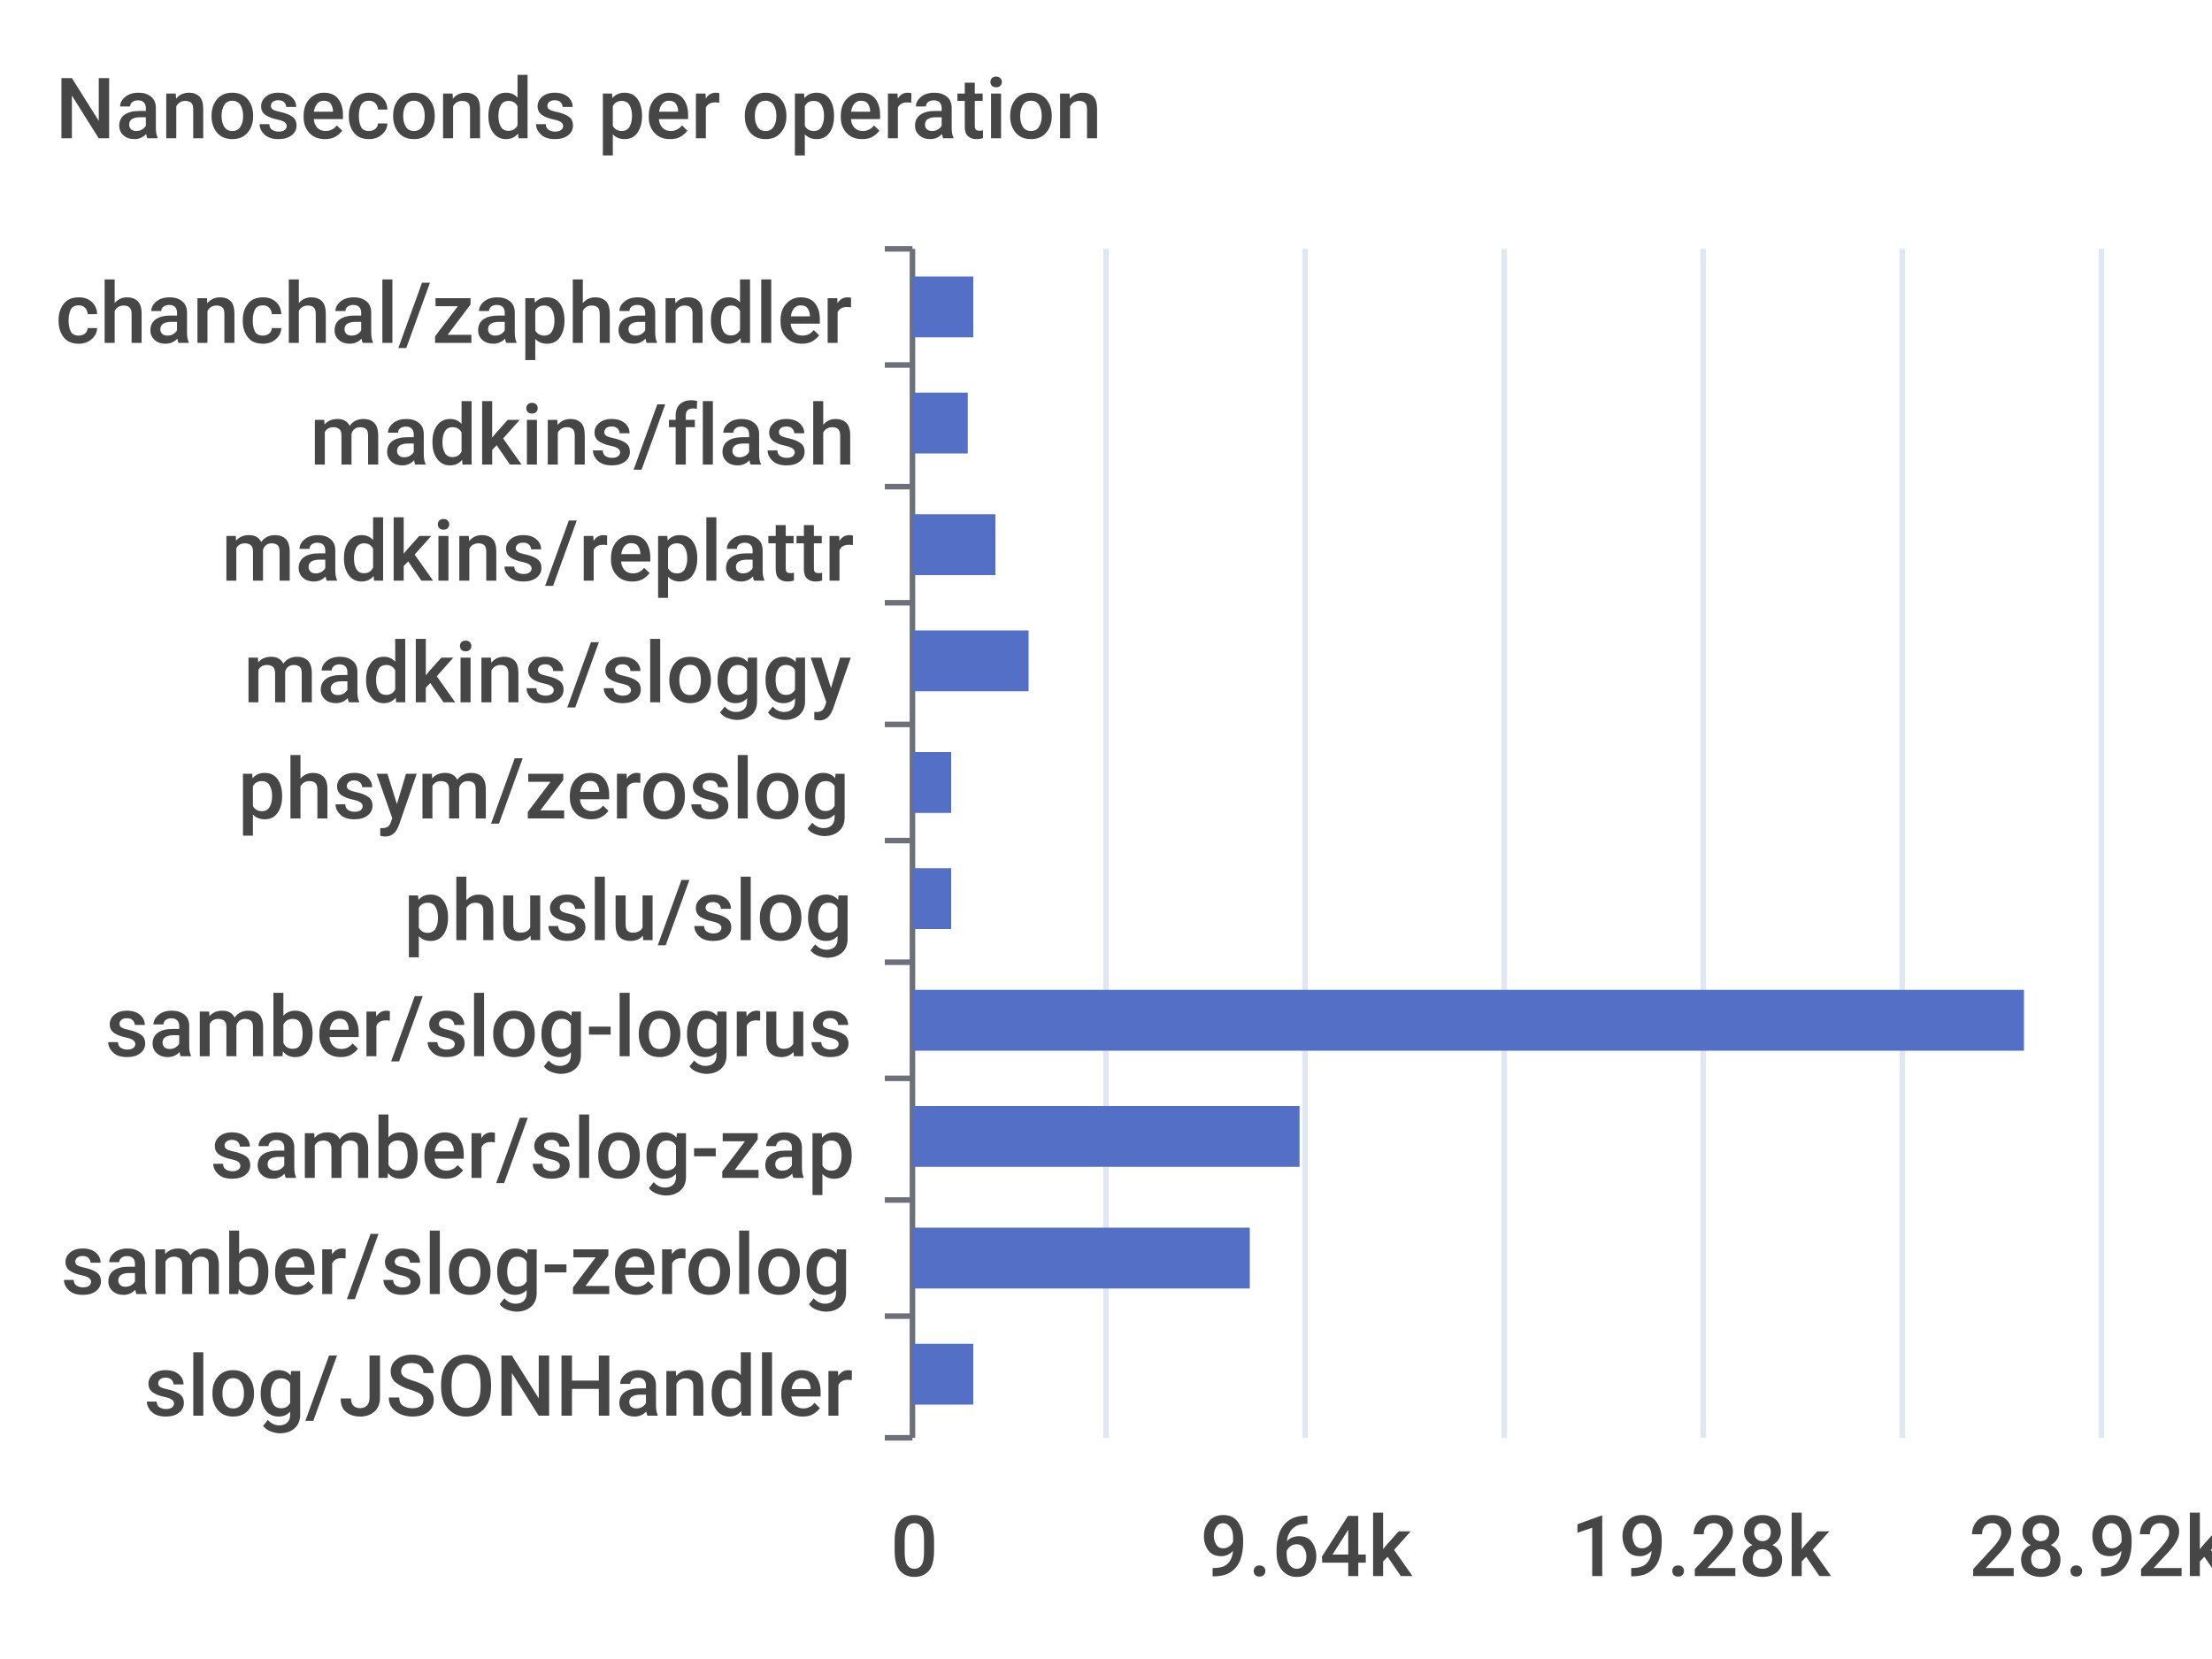
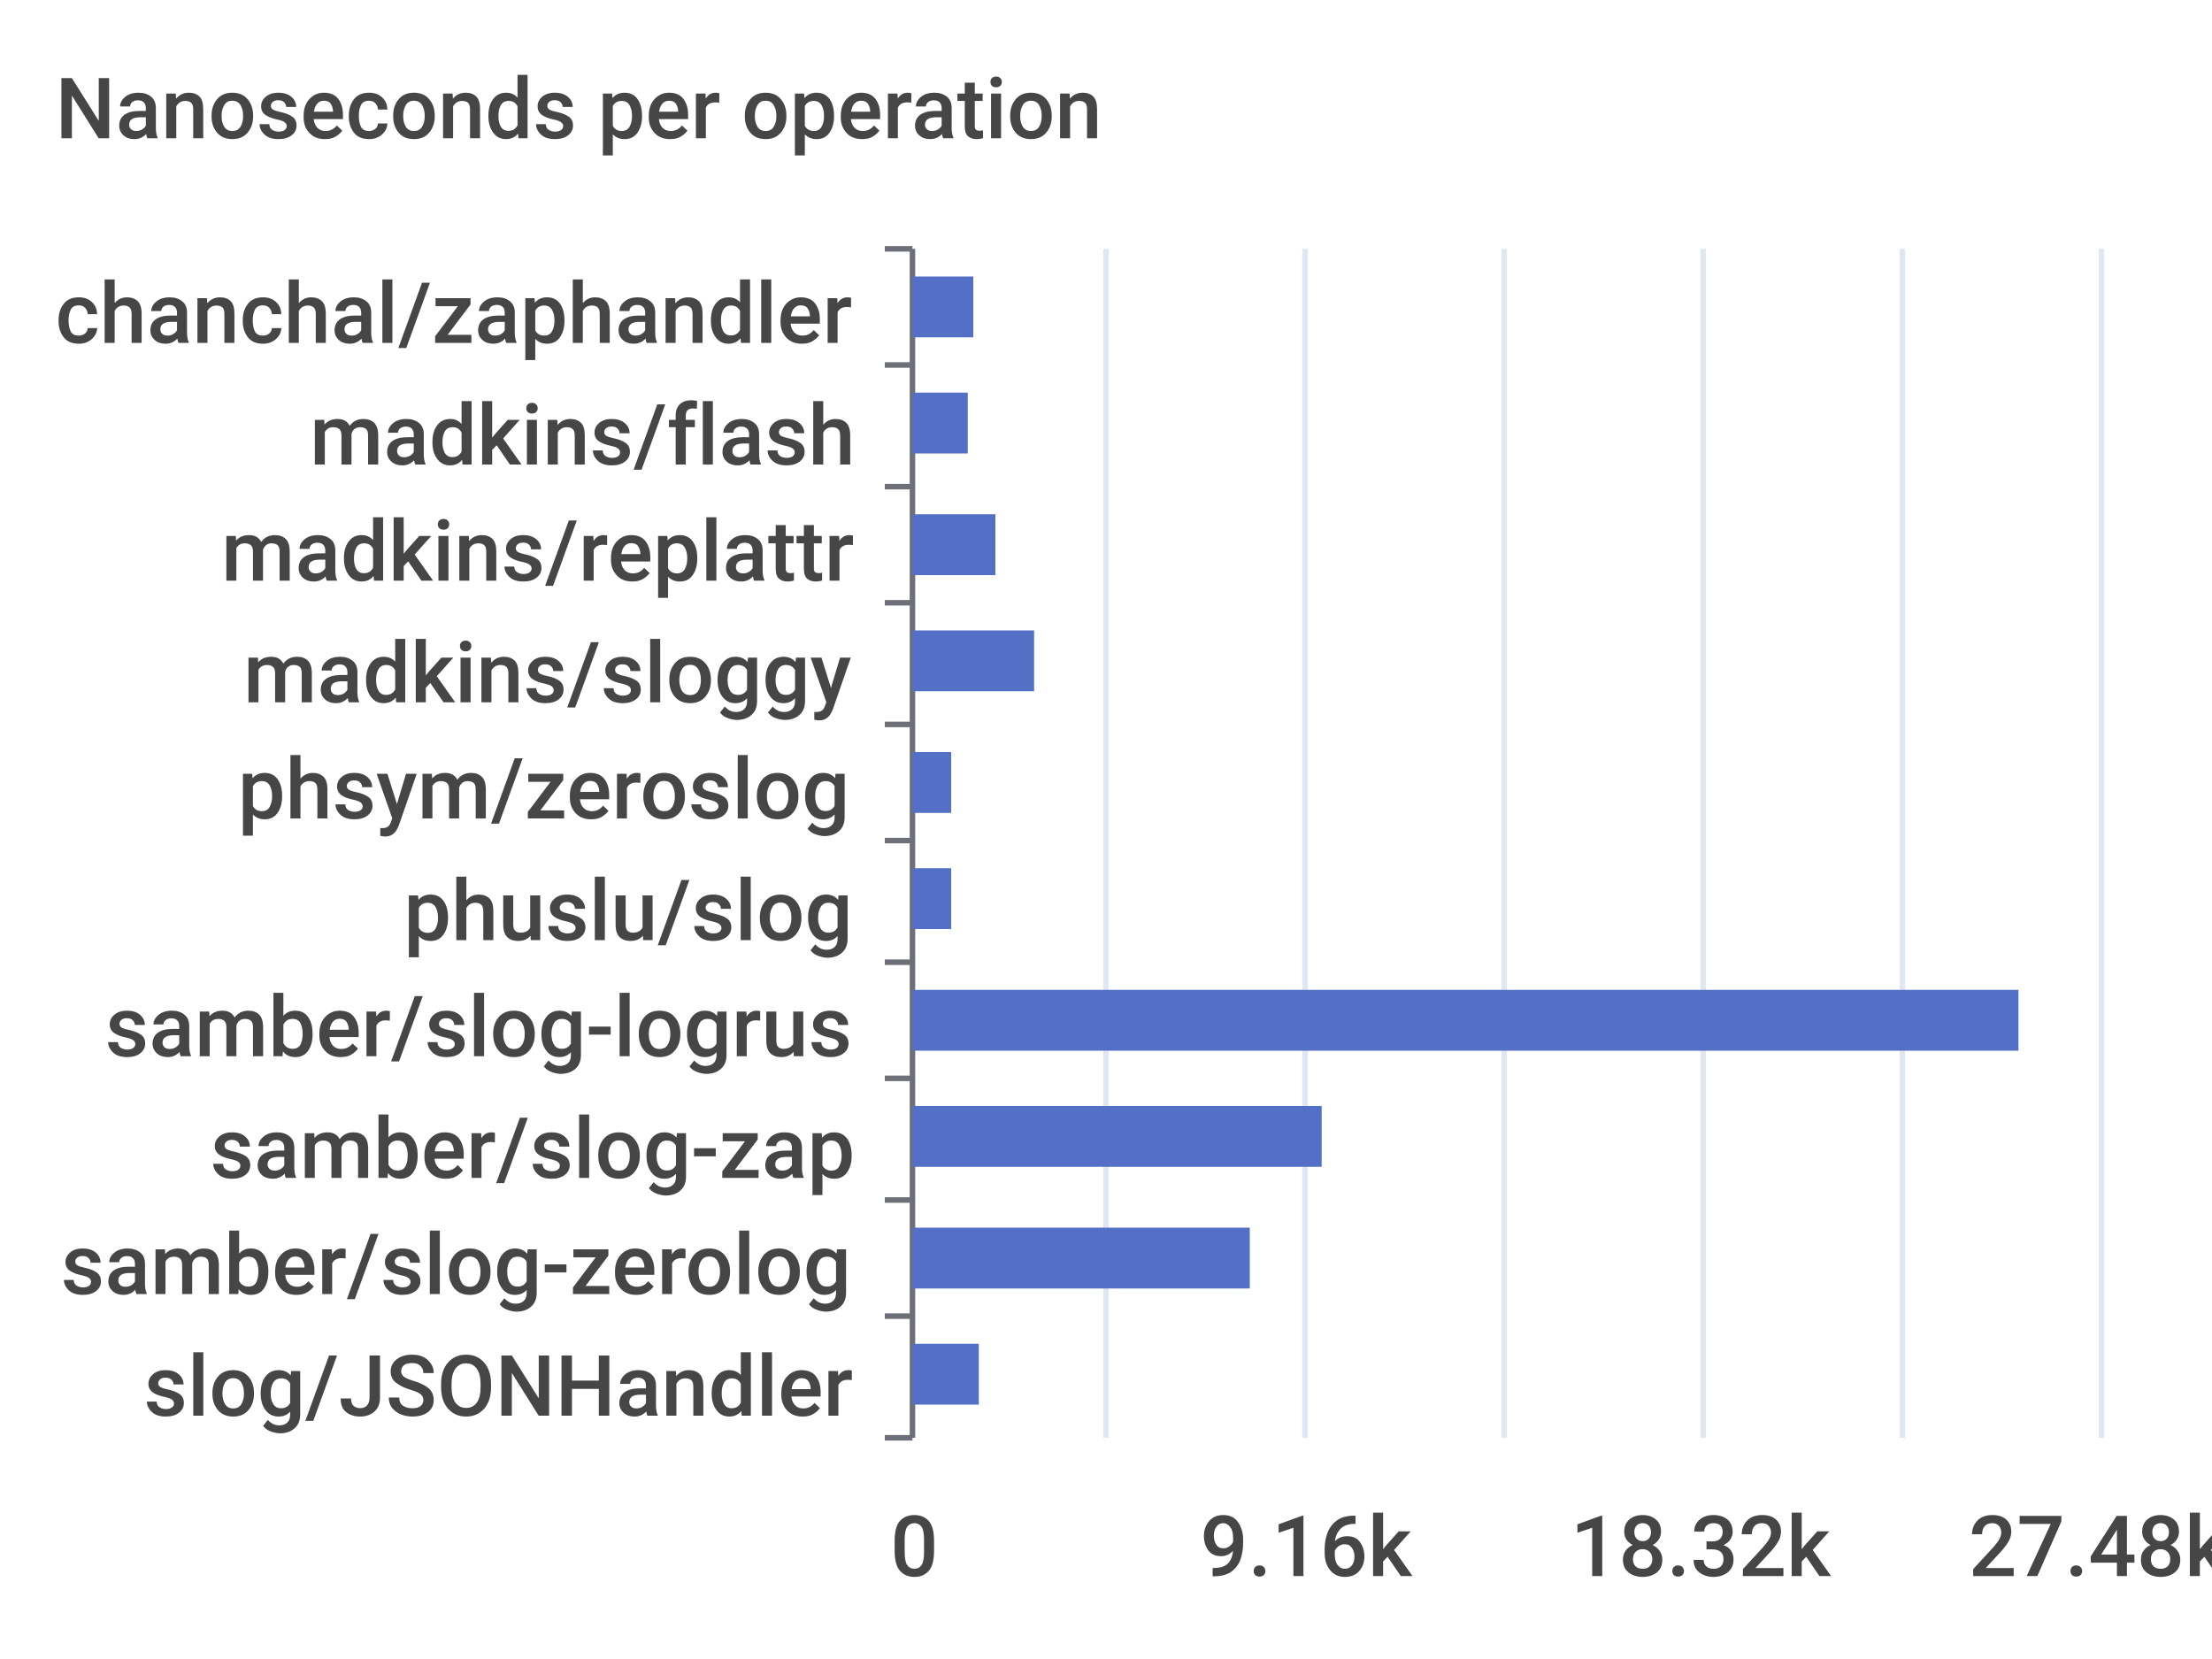
<svg xmlns="http://www.w3.org/2000/svg" width="400" height="300">\n<path d="M 0 0 L 400 0 L 400 300 L 0 300 L 0 0" style="stroke-width:0;stroke:none;fill:rgba(255,255,255,1.0)" />
  <text x="10" y="25" style="stroke-width:0;stroke:none;fill:rgba(70,70,70,1.0);font-size:15.3px;font-family:'Roboto Medium',sans-serif">Nanoseconds per operation</text>
  <path d="M 160 45 L 165 45" style="stroke-width:1;stroke:rgba(110,112,121,1.0);fill:none" />
  <path d="M 160 66 L 165 66" style="stroke-width:1;stroke:rgba(110,112,121,1.0);fill:none" />
  <path d="M 160 88 L 165 88" style="stroke-width:1;stroke:rgba(110,112,121,1.0);fill:none" />
  <path d="M 160 109 L 165 109" style="stroke-width:1;stroke:rgba(110,112,121,1.0);fill:none" />
  <path d="M 160 131 L 165 131" style="stroke-width:1;stroke:rgba(110,112,121,1.0);fill:none" />
  <path d="M 160 152 L 165 152" style="stroke-width:1;stroke:rgba(110,112,121,1.0);fill:none" />
  <path d="M 160 174 L 165 174" style="stroke-width:1;stroke:rgba(110,112,121,1.0);fill:none" />
  <path d="M 160 195 L 165 195" style="stroke-width:1;stroke:rgba(110,112,121,1.0);fill:none" />
  <path d="M 160 217 L 165 217" style="stroke-width:1;stroke:rgba(110,112,121,1.0);fill:none" />
  <path d="M 160 238 L 165 238" style="stroke-width:1;stroke:rgba(110,112,121,1.0);fill:none" />
  <path d="M 160 260 L 165 260" style="stroke-width:1;stroke:rgba(110,112,121,1.0);fill:none" />
  <path d="M 165 45 L 165 260" style="stroke-width:1;stroke:rgba(110,112,121,1.0);fill:none" />
  <text x="10" y="62" style="stroke-width:0;stroke:none;fill:rgba(70,70,70,1.0);font-size:15.3px;font-family:'Roboto Medium',sans-serif">chanchal/zaphandler</text>
  <text x="56" y="84" style="stroke-width:0;stroke:none;fill:rgba(70,70,70,1.0);font-size:15.3px;font-family:'Roboto Medium',sans-serif">madkins/flash</text>
  <text x="40" y="105" style="stroke-width:0;stroke:none;fill:rgba(70,70,70,1.0);font-size:15.3px;font-family:'Roboto Medium',sans-serif">madkins/replattr</text>
  <text x="44" y="127" style="stroke-width:0;stroke:none;fill:rgba(70,70,70,1.0);font-size:15.3px;font-family:'Roboto Medium',sans-serif">madkins/sloggy</text>
  <text x="43" y="148" style="stroke-width:0;stroke:none;fill:rgba(70,70,70,1.0);font-size:15.3px;font-family:'Roboto Medium',sans-serif">phsym/zeroslog</text>
  <text x="73" y="170" style="stroke-width:0;stroke:none;fill:rgba(70,70,70,1.0);font-size:15.3px;font-family:'Roboto Medium',sans-serif">phuslu/slog</text>
  <text x="19" y="191" style="stroke-width:0;stroke:none;fill:rgba(70,70,70,1.0);font-size:15.3px;font-family:'Roboto Medium',sans-serif">samber/slog-logrus</text>
  <text x="38" y="213" style="stroke-width:0;stroke:none;fill:rgba(70,70,70,1.0);font-size:15.3px;font-family:'Roboto Medium',sans-serif">samber/slog-zap</text>
  <text x="11" y="234" style="stroke-width:0;stroke:none;fill:rgba(70,70,70,1.0);font-size:15.3px;font-family:'Roboto Medium',sans-serif">samber/slog-zerolog</text>
  <text x="26" y="256" style="stroke-width:0;stroke:none;fill:rgba(70,70,70,1.0);font-size:15.3px;font-family:'Roboto Medium',sans-serif">slog/JSONHandler</text>
  <text x="161" y="285" style="stroke-width:0;stroke:none;fill:rgba(70,70,70,1.0);font-size:15.3px;font-family:'Roboto Medium',sans-serif">0</text>
-   <text x="217" y="285" style="stroke-width:0;stroke:none;fill:rgba(70,70,70,1.0);font-size:15.3px;font-family:'Roboto Medium',sans-serif">9.64k</text>
-   <text x="284" y="285" style="stroke-width:0;stroke:none;fill:rgba(70,70,70,1.0);font-size:15.3px;font-family:'Roboto Medium',sans-serif">19.28k</text>
-   <text x="356" y="285" style="stroke-width:0;stroke:none;fill:rgba(70,70,70,1.0);font-size:15.3px;font-family:'Roboto Medium',sans-serif">28.92k</text>
+   <text x="217" y="285" style="stroke-width:0;stroke:none;fill:rgba(70,70,70,1.0);font-size:15.3px;font-family:'Roboto Medium',sans-serif">9.16k</text>
+   <text x="284" y="285" style="stroke-width:0;stroke:none;fill:rgba(70,70,70,1.0);font-size:15.3px;font-family:'Roboto Medium',sans-serif">18.32k</text>
+   <text x="356" y="285" style="stroke-width:0;stroke:none;fill:rgba(70,70,70,1.0);font-size:15.3px;font-family:'Roboto Medium',sans-serif">27.48k</text>
  <path d="M 200 45 L 200 260" style="stroke-width:1;stroke:rgba(224,230,242,1.0);fill:none" />
  <path d="M 236 45 L 236 260" style="stroke-width:1;stroke:rgba(224,230,242,1.0);fill:none" />
  <path d="M 272 45 L 272 260" style="stroke-width:1;stroke:rgba(224,230,242,1.0);fill:none" />
  <path d="M 308 45 L 308 260" style="stroke-width:1;stroke:rgba(224,230,242,1.0);fill:none" />
  <path d="M 344 45 L 344 260" style="stroke-width:1;stroke:rgba(224,230,242,1.0);fill:none" />
  <path d="M 380 45 L 380 260" style="stroke-width:1;stroke:rgba(224,230,242,1.0);fill:none" />
-   <path d="M 165 243 L 176 243 L 176 254 L 165 254 L 165 243" style="stroke-width:0;stroke:none;fill:rgba(84,112,198,1.0)" />
+   <path d="M 165 243 L 177 243 L 177 254 L 165 254 L 165 243" style="stroke-width:0;stroke:none;fill:rgba(84,112,198,1.0)" />
  <path d="M 165 222 L 226 222 L 226 233 L 165 233 L 165 222" style="stroke-width:0;stroke:none;fill:rgba(84,112,198,1.0)" />
-   <path d="M 165 200 L 235 200 L 235 211 L 165 211 L 165 200" style="stroke-width:0;stroke:none;fill:rgba(84,112,198,1.0)" />
-   <path d="M 165 179 L 366 179 L 366 190 L 165 190 L 165 179" style="stroke-width:0;stroke:none;fill:rgba(84,112,198,1.0)" />
+   <path d="M 165 200 L 239 200 L 239 211 L 165 211 L 165 200" style="stroke-width:0;stroke:none;fill:rgba(84,112,198,1.0)" />
+   <path d="M 165 179 L 365 179 L 365 190 L 165 190 L 165 179" style="stroke-width:0;stroke:none;fill:rgba(84,112,198,1.0)" />
  <path d="M 165 157 L 172 157 L 172 168 L 165 168 L 165 157" style="stroke-width:0;stroke:none;fill:rgba(84,112,198,1.0)" />
  <path d="M 165 136 L 172 136 L 172 147 L 165 147 L 165 136" style="stroke-width:0;stroke:none;fill:rgba(84,112,198,1.0)" />
-   <path d="M 165 114 L 186 114 L 186 125 L 165 125 L 165 114" style="stroke-width:0;stroke:none;fill:rgba(84,112,198,1.0)" />
+   <path d="M 165 114 L 187 114 L 187 125 L 165 125 L 165 114" style="stroke-width:0;stroke:none;fill:rgba(84,112,198,1.0)" />
  <path d="M 165 93 L 180 93 L 180 104 L 165 104 L 165 93" style="stroke-width:0;stroke:none;fill:rgba(84,112,198,1.0)" />
  <path d="M 165 71 L 175 71 L 175 82 L 165 82 L 165 71" style="stroke-width:0;stroke:none;fill:rgba(84,112,198,1.0)" />
  <path d="M 165 50 L 176 50 L 176 61 L 165 61 L 165 50" style="stroke-width:0;stroke:none;fill:rgba(84,112,198,1.0)" />
</svg>
